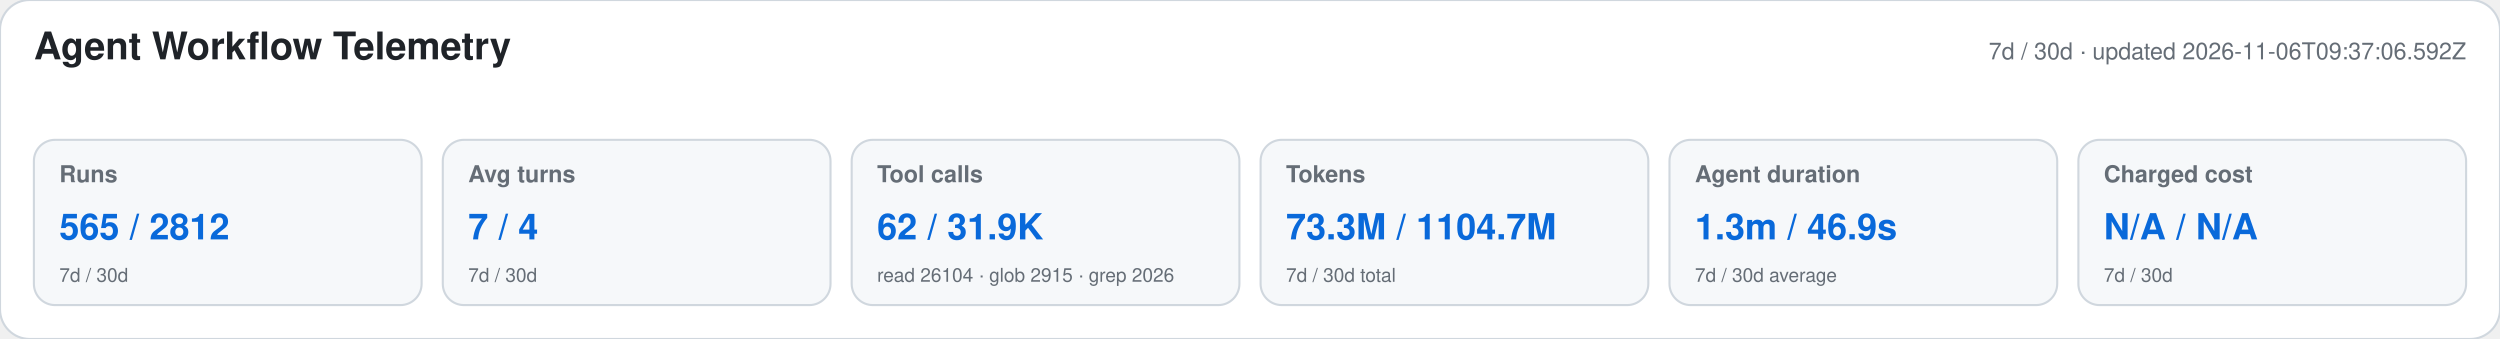
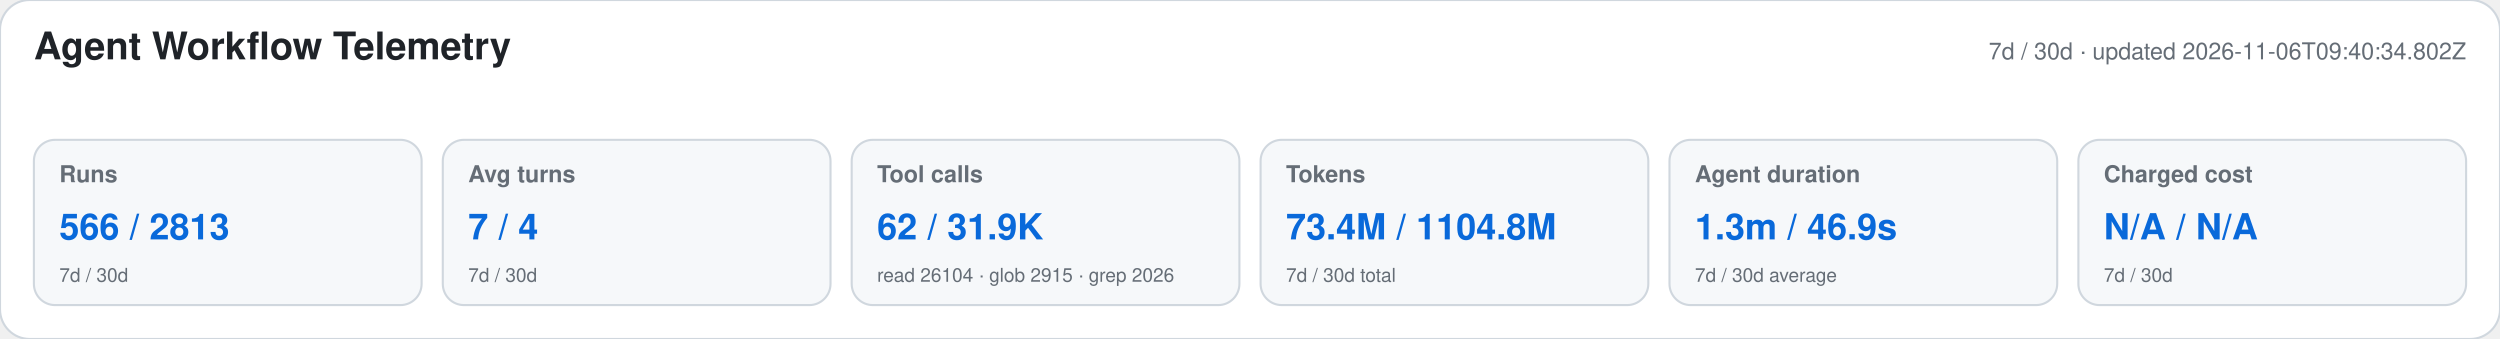
<svg xmlns="http://www.w3.org/2000/svg" width="1180" height="160" viewBox="0 0 1180 160" role="img" aria-labelledby="title desc">
  <style>text{font-family:-apple-system,BlinkMacSystemFont,"Segoe UI",Helvetica,Arial,sans-serif}.heading{font-size:18px;font-weight:650;fill:#1f2328}.meta,.label,.secondary{fill:#656d76}.meta,.label{font-size:11px}.label{font-weight:600}.primary{font-size:17px;font-weight:700;fill:#0969da}.secondary{font-size:9px}</style>
  <rect width="1180" height="160" rx="14" fill="#ffffff" stroke="#d0d7de" />
  <text x="16" y="28" class="heading">Agent Workflow Telemetry</text>
-   <text x="1164" y="28" text-anchor="end" class="meta">7d / 30d · updated 2026-11-06T09:37:06.592Z</text>
+   <text x="1164" y="28" text-anchor="end" class="meta">7d / 30d · updated 2026-11-06T09:40:34.802Z</text>
  <g>
    <rect x="16" y="66" width="183" height="78" rx="10" fill="#f6f8fa" stroke="#d0d7de" />
    <text x="28" y="86" class="label">Runs</text>
-     <text x="28" y="113" class="primary">565 / 2812</text>
+     <text x="28" y="113" class="primary">566 / 2813</text>
    <text x="28" y="133" class="secondary">7d / 30d</text>
  </g>
  <g>
    <rect x="209" y="66" width="183" height="78" rx="10" fill="#f6f8fa" stroke="#d0d7de" />
    <text x="221" y="86" class="label">Avg turns</text>
    <text x="221" y="113" class="primary">7 / 4</text>
    <text x="221" y="133" class="secondary">7d / 30d</text>
  </g>
  <g>
    <rect x="402" y="66" width="183" height="78" rx="10" fill="#f6f8fa" stroke="#d0d7de" />
    <text x="414" y="86" class="label">Tool calls</text>
    <text x="414" y="113" class="primary">62 / 31.9K</text>
    <text x="414" y="133" class="secondary">read 26104 · glob 2915 · grep 2026</text>
  </g>
  <g>
    <rect x="595" y="66" width="183" height="78" rx="10" fill="#f6f8fa" stroke="#d0d7de" />
    <text x="607" y="86" class="label">Tokens</text>
-     <text x="607" y="113" class="primary">73.3M / 1104.7M</text>
+     <text x="607" y="113" class="primary">73.4M / 1104.8M</text>
    <text x="607" y="133" class="secondary">7d / 30d total</text>
  </g>
  <g>
    <rect x="788" y="66" width="183" height="78" rx="10" fill="#f6f8fa" stroke="#d0d7de" />
    <text x="800" y="86" class="label">Agent duration</text>
    <text x="800" y="113" class="primary">1.3m / 46.9s</text>
    <text x="800" y="133" class="secondary">7d / 30d average</text>
  </g>
  <g>
    <rect x="981" y="66" width="183" height="78" rx="10" fill="#f6f8fa" stroke="#d0d7de" />
    <text x="993" y="86" class="label">Charged cost</text>
    <text x="993" y="113" class="primary">N/A / N/A</text>
    <text x="993" y="133" class="secondary">7d / 30d</text>
  </g>
</svg>
